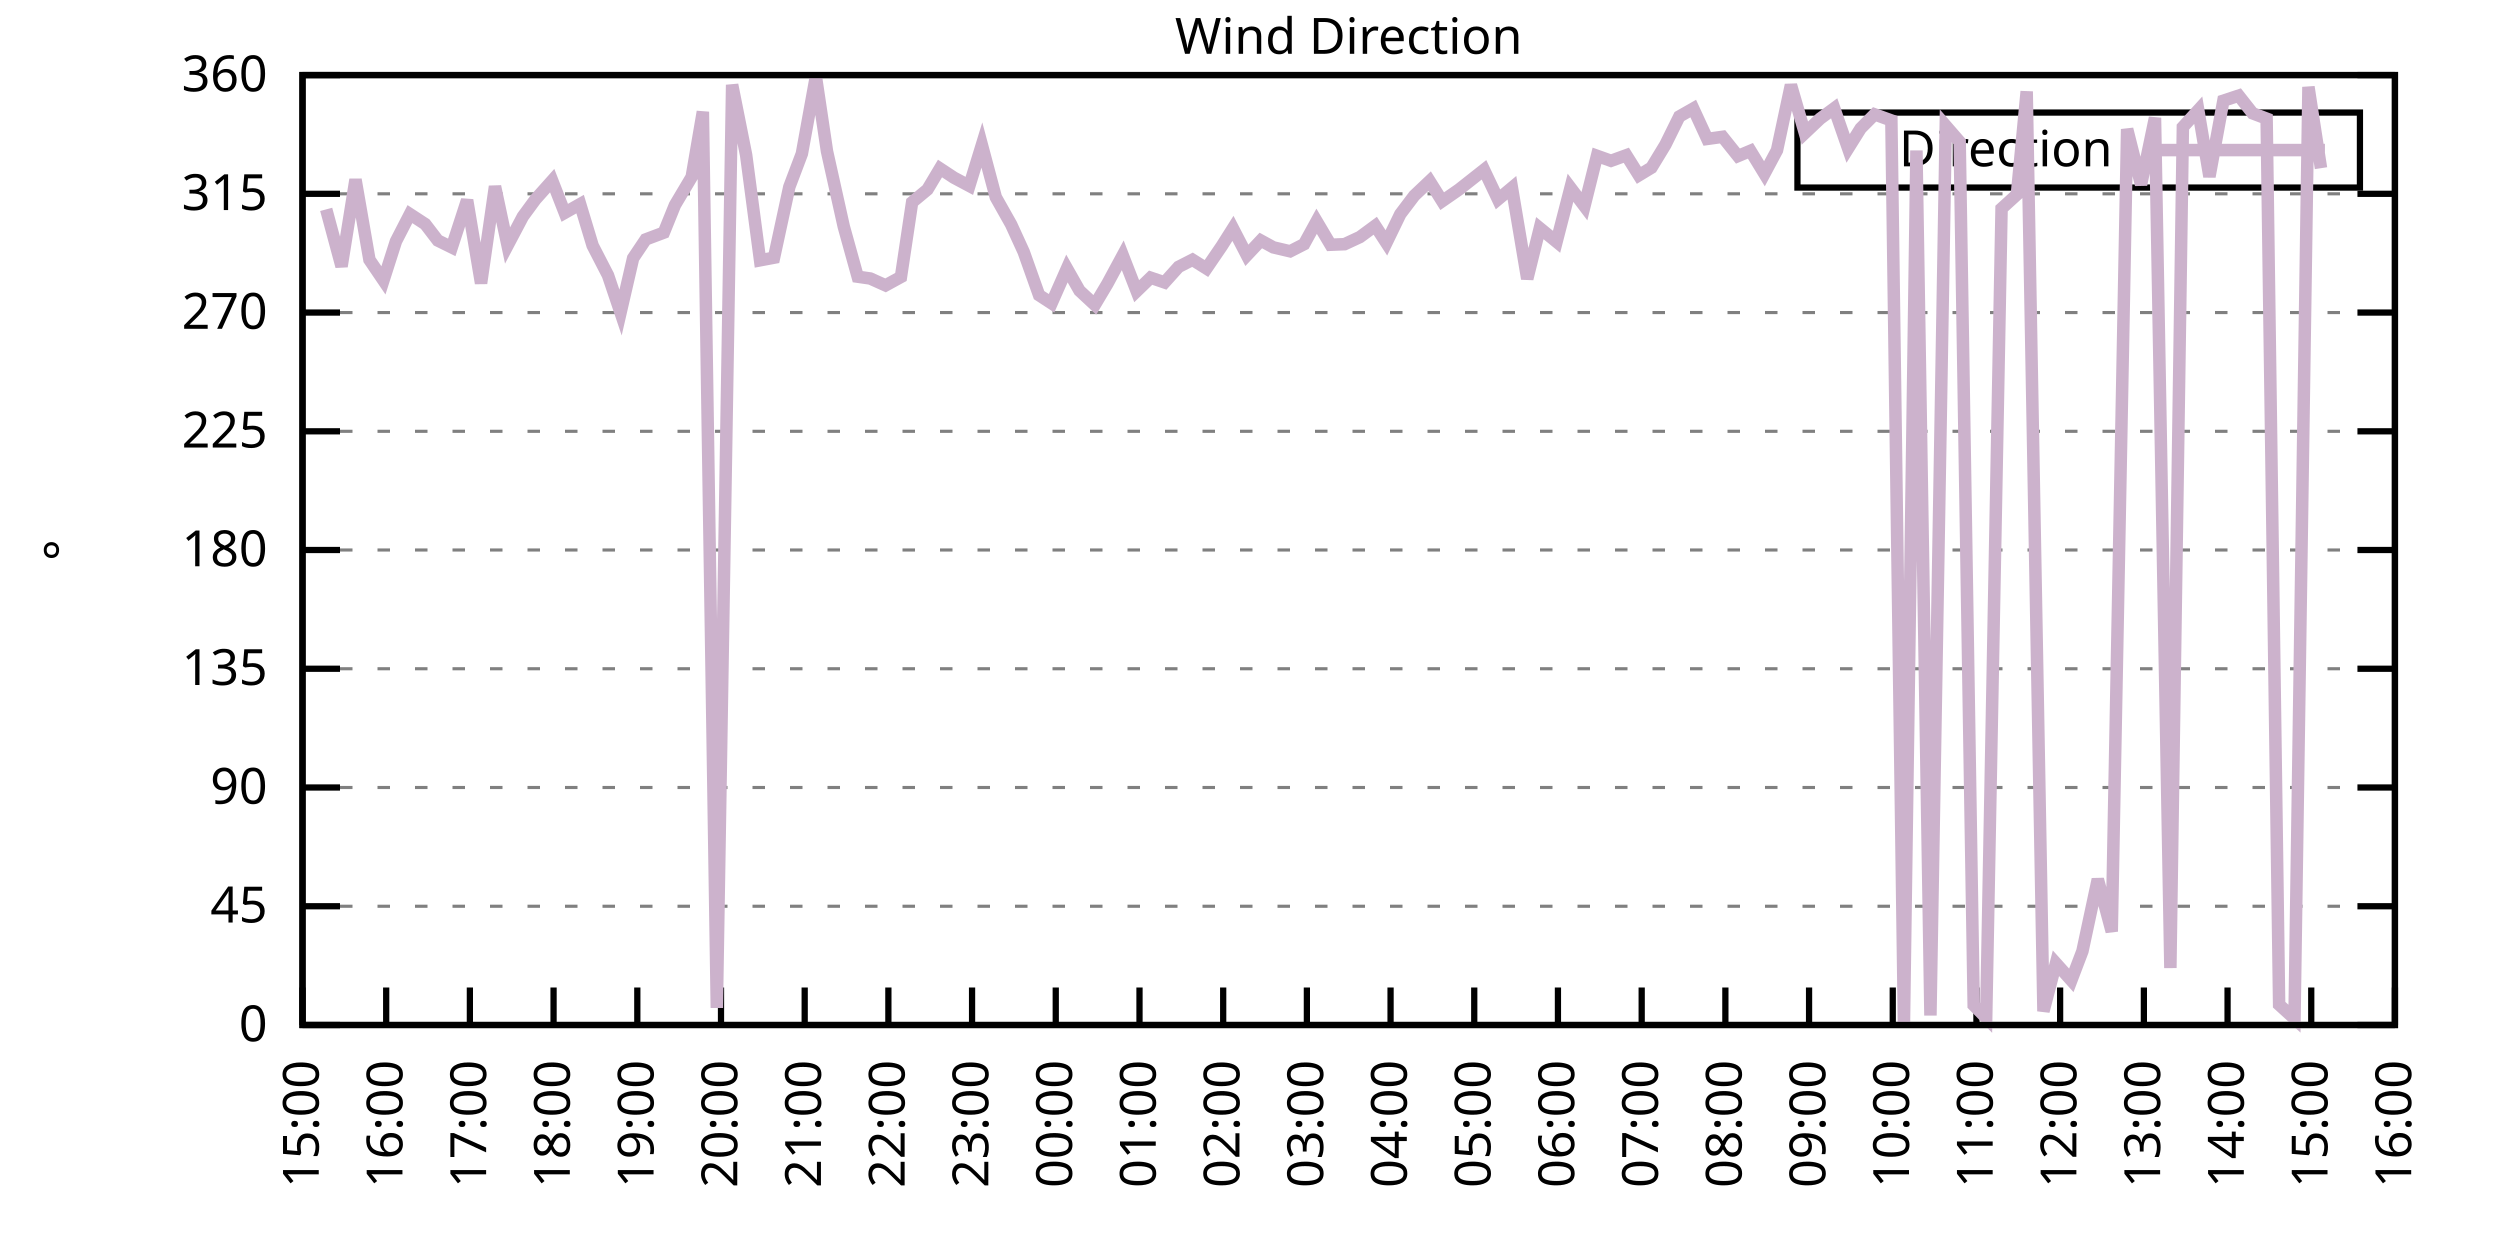
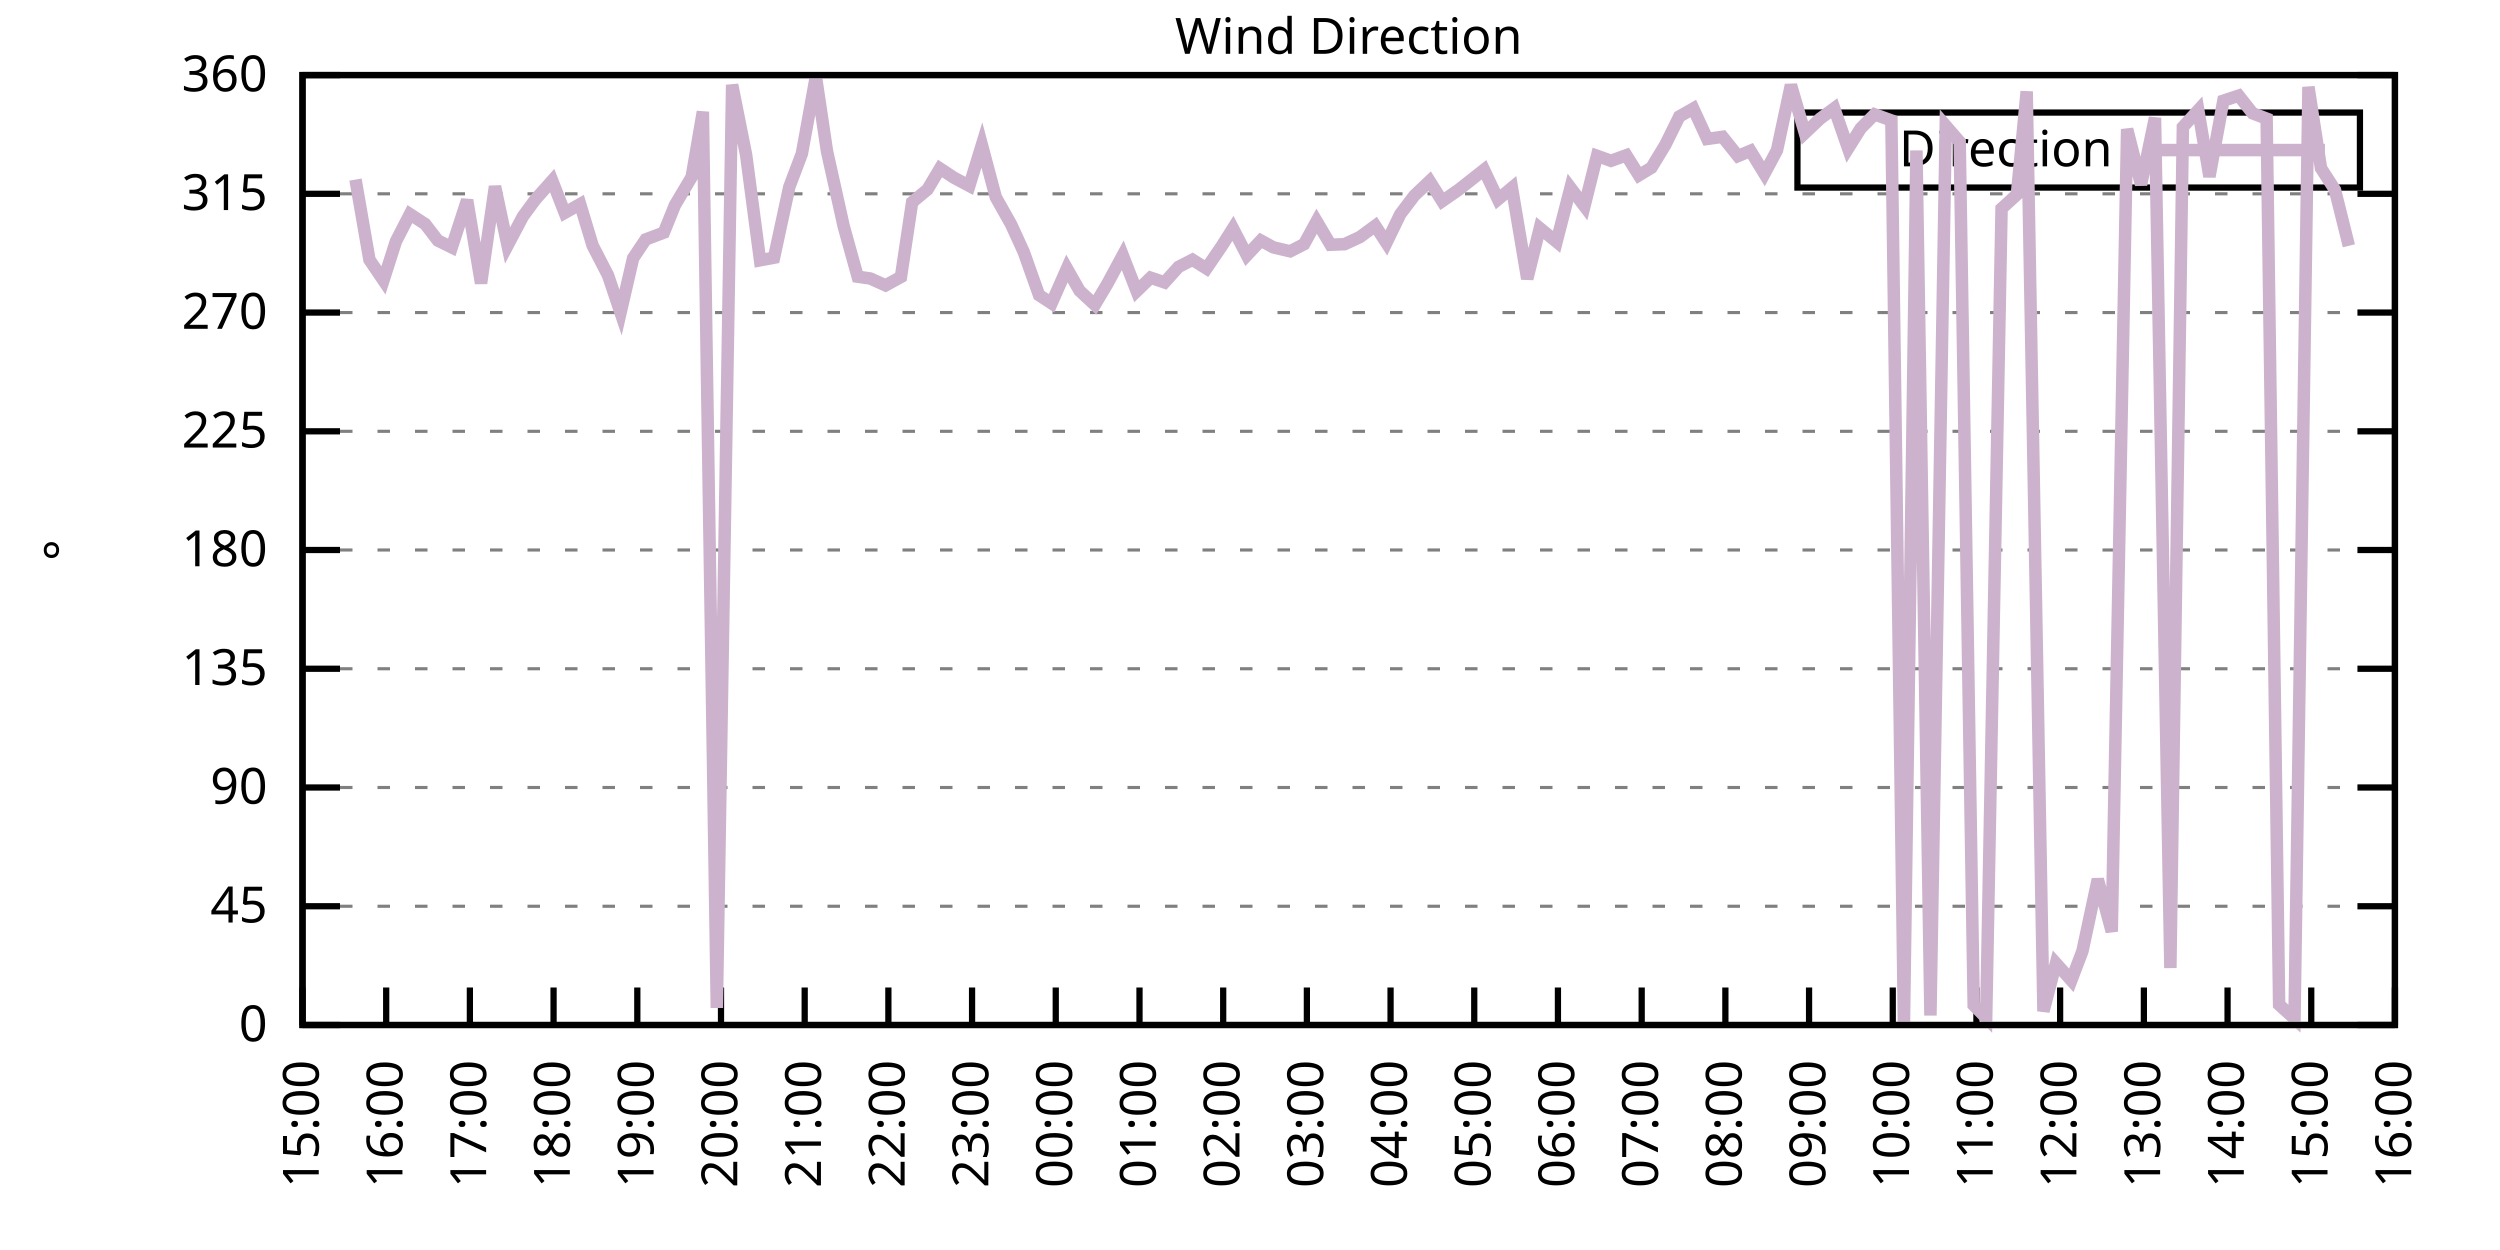
<svg xmlns="http://www.w3.org/2000/svg" xmlns:xlink="http://www.w3.org/1999/xlink" width="400" height="200" viewBox="0 0 400 200">
  <g id="gnuplot_canvas">
    <rect x="0" y="0" width="400" height="200" fill="none" />
    <defs>
      <circle id="gpDot" r="0.5" stroke-width="0.5" stroke="currentColor" />
      <path id="gpPt0" stroke-width="0.333" stroke="currentColor" d="M-1,0 h2 M0,-1 v2" />
      <path id="gpPt1" stroke-width="0.333" stroke="currentColor" d="M-1,-1 L1,1 M1,-1 L-1,1" />
      <path id="gpPt2" stroke-width="0.333" stroke="currentColor" d="M-1,0 L1,0 M0,-1 L0,1 M-1,-1 L1,1 M-1,1 L1,-1" />
      <rect id="gpPt3" stroke-width="0.333" stroke="currentColor" x="-1" y="-1" width="2" height="2" />
      <rect id="gpPt4" stroke-width="0.333" stroke="currentColor" fill="currentColor" x="-1" y="-1" width="2" height="2" />
      <circle id="gpPt5" stroke-width="0.333" stroke="currentColor" cx="0" cy="0" r="1" />
      <use xlink:href="#gpPt5" id="gpPt6" fill="currentColor" stroke="none" />
      <path id="gpPt7" stroke-width="0.333" stroke="currentColor" d="M0,-1.33 L-1.33,0.67 L1.33,0.67 z" />
      <use xlink:href="#gpPt7" id="gpPt8" fill="currentColor" stroke="none" />
      <use xlink:href="#gpPt7" id="gpPt9" stroke="currentColor" transform="rotate(180)" />
      <use xlink:href="#gpPt9" id="gpPt10" fill="currentColor" stroke="none" />
      <use xlink:href="#gpPt3" id="gpPt11" stroke="currentColor" transform="rotate(45)" />
      <use xlink:href="#gpPt11" id="gpPt12" fill="currentColor" stroke="none" />
      <path id="gpPt13" stroke-width="0.333" stroke="currentColor" d="M0,1.330 L1.265,0.411 L0.782,-1.067 L-0.782,-1.076 L-1.265,0.411 z" />
      <use xlink:href="#gpPt13" id="gpPt14" fill="currentColor" stroke="none" />
      <filter id="textbox" filterUnits="objectBoundingBox" x="0" y="0" height="1" width="1">
        <feFlood flood-color="white" flood-opacity="1" result="bgnd" />
        <feComposite in="SourceGraphic" in2="bgnd" operator="atop" />
      </filter>
      <filter id="greybox" filterUnits="objectBoundingBox" x="0" y="0" height="1" width="1">
        <feFlood flood-color="lightgrey" flood-opacity="1" result="grey" />
        <feComposite in="SourceGraphic" in2="grey" operator="atop" />
      </filter>
    </defs>
    <g fill="none" color="white" stroke="currentColor" stroke-width="1.00" stroke-linecap="butt" stroke-linejoin="miter">
</g>
    <g fill="none" color="black" stroke="currentColor" stroke-width="1.00" stroke-linecap="butt" stroke-linejoin="miter">
      <g stroke="none" shape-rendering="crispEdges">
        <polygon fill="rgb(255, 255, 255)" points="48.40,164.00 383.18,164.00 383.18,12.02 48.40,12.02 " />
      </g>
    </g>
    <g fill="none" color="black" stroke="currentColor" stroke-width="1.00" stroke-linecap="butt" stroke-linejoin="miter">
</g>
    <g fill="none" color="black" stroke="black" stroke-width="0.50" stroke-linecap="butt" stroke-linejoin="miter">
</g>
    <g fill="none" color="gray" stroke="currentColor" stroke-width="0.50" stroke-linecap="butt" stroke-linejoin="miter">
      <path stroke="gray" stroke-dasharray="2,4" class="gridline" d="M48.40,164.00 L383.19,164.00  " />
    </g>
    <g fill="none" color="gray" stroke="gray" stroke-width="1.00" stroke-linecap="butt" stroke-linejoin="miter">
</g>
    <g fill="none" color="black" stroke="currentColor" stroke-width="1.00" stroke-linecap="butt" stroke-linejoin="miter">
      <path stroke="black" d="M48.40,164.00 L54.40,164.00 M383.19,164.00 L377.19,164.00  " />
      <g transform="translate(42.80,166.60)" stroke="none" fill="black" font-family="Sans" font-size="8.00" text-anchor="end">
        <text>
          <tspan font-family="Sans"> 0</tspan>
        </text>
      </g>
    </g>
    <g fill="none" color="black" stroke="currentColor" stroke-width="1.00" stroke-linecap="butt" stroke-linejoin="miter">
</g>
    <g fill="none" color="black" stroke="black" stroke-width="0.50" stroke-linecap="butt" stroke-linejoin="miter">
</g>
    <g fill="none" color="gray" stroke="currentColor" stroke-width="0.50" stroke-linecap="butt" stroke-linejoin="miter">
      <path stroke="gray" stroke-dasharray="2,4" class="gridline" d="M48.40,145.00 L383.19,145.00  " />
    </g>
    <g fill="none" color="gray" stroke="gray" stroke-width="1.00" stroke-linecap="butt" stroke-linejoin="miter">
</g>
    <g fill="none" color="black" stroke="currentColor" stroke-width="1.00" stroke-linecap="butt" stroke-linejoin="miter">
      <path stroke="black" d="M48.40,145.00 L54.40,145.00 M383.19,145.00 L377.19,145.00  " />
      <g transform="translate(42.80,147.60)" stroke="none" fill="black" font-family="Sans" font-size="8.00" text-anchor="end">
        <text>
          <tspan font-family="Sans"> 45</tspan>
        </text>
      </g>
    </g>
    <g fill="none" color="black" stroke="currentColor" stroke-width="1.00" stroke-linecap="butt" stroke-linejoin="miter">
</g>
    <g fill="none" color="black" stroke="black" stroke-width="0.50" stroke-linecap="butt" stroke-linejoin="miter">
</g>
    <g fill="none" color="gray" stroke="currentColor" stroke-width="0.50" stroke-linecap="butt" stroke-linejoin="miter">
      <path stroke="gray" stroke-dasharray="2,4" class="gridline" d="M48.40,126.00 L383.19,126.00  " />
    </g>
    <g fill="none" color="gray" stroke="gray" stroke-width="1.00" stroke-linecap="butt" stroke-linejoin="miter">
</g>
    <g fill="none" color="black" stroke="currentColor" stroke-width="1.00" stroke-linecap="butt" stroke-linejoin="miter">
      <path stroke="black" d="M48.40,126.00 L54.40,126.00 M383.19,126.00 L377.19,126.00  " />
      <g transform="translate(42.80,128.60)" stroke="none" fill="black" font-family="Sans" font-size="8.00" text-anchor="end">
        <text>
          <tspan font-family="Sans"> 90</tspan>
        </text>
      </g>
    </g>
    <g fill="none" color="black" stroke="currentColor" stroke-width="1.00" stroke-linecap="butt" stroke-linejoin="miter">
</g>
    <g fill="none" color="black" stroke="black" stroke-width="0.50" stroke-linecap="butt" stroke-linejoin="miter">
</g>
    <g fill="none" color="gray" stroke="currentColor" stroke-width="0.50" stroke-linecap="butt" stroke-linejoin="miter">
      <path stroke="gray" stroke-dasharray="2,4" class="gridline" d="M48.40,107.00 L383.19,107.00  " />
    </g>
    <g fill="none" color="gray" stroke="gray" stroke-width="1.00" stroke-linecap="butt" stroke-linejoin="miter">
</g>
    <g fill="none" color="black" stroke="currentColor" stroke-width="1.00" stroke-linecap="butt" stroke-linejoin="miter">
      <path stroke="black" d="M48.40,107.00 L54.40,107.00 M383.19,107.00 L377.19,107.00  " />
      <g transform="translate(42.80,109.60)" stroke="none" fill="black" font-family="Sans" font-size="8.00" text-anchor="end">
        <text>
          <tspan font-family="Sans"> 135</tspan>
        </text>
      </g>
    </g>
    <g fill="none" color="black" stroke="currentColor" stroke-width="1.00" stroke-linecap="butt" stroke-linejoin="miter">
</g>
    <g fill="none" color="black" stroke="black" stroke-width="0.50" stroke-linecap="butt" stroke-linejoin="miter">
</g>
    <g fill="none" color="gray" stroke="currentColor" stroke-width="0.50" stroke-linecap="butt" stroke-linejoin="miter">
      <path stroke="gray" stroke-dasharray="2,4" class="gridline" d="M48.40,88.00 L383.19,88.00  " />
    </g>
    <g fill="none" color="gray" stroke="gray" stroke-width="1.00" stroke-linecap="butt" stroke-linejoin="miter">
</g>
    <g fill="none" color="black" stroke="currentColor" stroke-width="1.00" stroke-linecap="butt" stroke-linejoin="miter">
      <path stroke="black" d="M48.40,88.00 L54.40,88.00 M383.19,88.00 L377.19,88.00  " />
      <g transform="translate(42.80,90.60)" stroke="none" fill="black" font-family="Sans" font-size="8.00" text-anchor="end">
        <text>
          <tspan font-family="Sans"> 180</tspan>
        </text>
      </g>
    </g>
    <g fill="none" color="black" stroke="currentColor" stroke-width="1.00" stroke-linecap="butt" stroke-linejoin="miter">
</g>
    <g fill="none" color="black" stroke="black" stroke-width="0.50" stroke-linecap="butt" stroke-linejoin="miter">
</g>
    <g fill="none" color="gray" stroke="currentColor" stroke-width="0.50" stroke-linecap="butt" stroke-linejoin="miter">
      <path stroke="gray" stroke-dasharray="2,4" class="gridline" d="M48.40,69.01 L383.19,69.01  " />
    </g>
    <g fill="none" color="gray" stroke="gray" stroke-width="1.00" stroke-linecap="butt" stroke-linejoin="miter">
</g>
    <g fill="none" color="black" stroke="currentColor" stroke-width="1.00" stroke-linecap="butt" stroke-linejoin="miter">
      <path stroke="black" d="M48.40,69.01 L54.40,69.01 M383.19,69.01 L377.19,69.01  " />
      <g transform="translate(42.80,71.61)" stroke="none" fill="black" font-family="Sans" font-size="8.00" text-anchor="end">
        <text>
          <tspan font-family="Sans"> 225</tspan>
        </text>
      </g>
    </g>
    <g fill="none" color="black" stroke="currentColor" stroke-width="1.00" stroke-linecap="butt" stroke-linejoin="miter">
</g>
    <g fill="none" color="black" stroke="black" stroke-width="0.50" stroke-linecap="butt" stroke-linejoin="miter">
</g>
    <g fill="none" color="gray" stroke="currentColor" stroke-width="0.50" stroke-linecap="butt" stroke-linejoin="miter">
      <path stroke="gray" stroke-dasharray="2,4" class="gridline" d="M48.40,50.01 L383.19,50.01  " />
    </g>
    <g fill="none" color="gray" stroke="gray" stroke-width="1.00" stroke-linecap="butt" stroke-linejoin="miter">
</g>
    <g fill="none" color="black" stroke="currentColor" stroke-width="1.00" stroke-linecap="butt" stroke-linejoin="miter">
      <path stroke="black" d="M48.40,50.01 L54.40,50.01 M383.19,50.01 L377.19,50.01  " />
      <g transform="translate(42.80,52.61)" stroke="none" fill="black" font-family="Sans" font-size="8.00" text-anchor="end">
        <text>
          <tspan font-family="Sans"> 270</tspan>
        </text>
      </g>
    </g>
    <g fill="none" color="black" stroke="currentColor" stroke-width="1.00" stroke-linecap="butt" stroke-linejoin="miter">
</g>
    <g fill="none" color="black" stroke="black" stroke-width="0.50" stroke-linecap="butt" stroke-linejoin="miter">
</g>
    <g fill="none" color="gray" stroke="currentColor" stroke-width="0.50" stroke-linecap="butt" stroke-linejoin="miter">
      <path stroke="gray" stroke-dasharray="2,4" class="gridline" d="M48.40,31.01 L383.19,31.01  " />
    </g>
    <g fill="none" color="gray" stroke="gray" stroke-width="1.00" stroke-linecap="butt" stroke-linejoin="miter">
</g>
    <g fill="none" color="black" stroke="currentColor" stroke-width="1.00" stroke-linecap="butt" stroke-linejoin="miter">
      <path stroke="black" d="M48.40,31.01 L54.40,31.01 M383.19,31.01 L377.19,31.01  " />
      <g transform="translate(42.80,33.61)" stroke="none" fill="black" font-family="Sans" font-size="8.00" text-anchor="end">
        <text>
          <tspan font-family="Sans"> 315</tspan>
        </text>
      </g>
    </g>
    <g fill="none" color="black" stroke="currentColor" stroke-width="1.00" stroke-linecap="butt" stroke-linejoin="miter">
</g>
    <g fill="none" color="black" stroke="black" stroke-width="0.50" stroke-linecap="butt" stroke-linejoin="miter">
</g>
    <g fill="none" color="gray" stroke="currentColor" stroke-width="0.50" stroke-linecap="butt" stroke-linejoin="miter">
      <path stroke="gray" stroke-dasharray="2,4" class="gridline" d="M48.40,12.01 L383.19,12.01  " />
    </g>
    <g fill="none" color="gray" stroke="gray" stroke-width="1.00" stroke-linecap="butt" stroke-linejoin="miter">
</g>
    <g fill="none" color="black" stroke="currentColor" stroke-width="1.00" stroke-linecap="butt" stroke-linejoin="miter">
      <path stroke="black" d="M48.40,12.01 L54.40,12.01 M383.19,12.01 L377.19,12.01  " />
      <g transform="translate(42.80,14.61)" stroke="none" fill="black" font-family="Sans" font-size="8.00" text-anchor="end">
        <text>
          <tspan font-family="Sans"> 360</tspan>
        </text>
      </g>
    </g>
    <g fill="none" color="black" stroke="currentColor" stroke-width="1.00" stroke-linecap="butt" stroke-linejoin="miter">
      <path stroke="black" d="M48.40,164.00 L48.40,158.00  " />
      <g transform="translate(51.00,169.60) rotate(270.00)" stroke="none" fill="black" font-family="Sans" font-size="8.00" text-anchor="end">
        <text>
          <tspan font-family="Sans">15:00</tspan>
        </text>
      </g>
    </g>
    <g fill="none" color="black" stroke="currentColor" stroke-width="1.00" stroke-linecap="butt" stroke-linejoin="miter">
      <path stroke="black" d="M61.79,164.00 L61.79,158.00  " />
      <g transform="translate(64.39,169.60) rotate(270.00)" stroke="none" fill="black" font-family="Sans" font-size="8.00" text-anchor="end">
        <text>
          <tspan font-family="Sans">16:00</tspan>
        </text>
      </g>
    </g>
    <g fill="none" color="black" stroke="currentColor" stroke-width="1.00" stroke-linecap="butt" stroke-linejoin="miter">
      <path stroke="black" d="M75.18,164.00 L75.18,158.00  " />
      <g transform="translate(77.78,169.60) rotate(270.00)" stroke="none" fill="black" font-family="Sans" font-size="8.00" text-anchor="end">
        <text>
          <tspan font-family="Sans">17:00</tspan>
        </text>
      </g>
    </g>
    <g fill="none" color="black" stroke="currentColor" stroke-width="1.00" stroke-linecap="butt" stroke-linejoin="miter">
      <path stroke="black" d="M88.57,164.00 L88.57,158.00  " />
      <g transform="translate(91.17,169.60) rotate(270.00)" stroke="none" fill="black" font-family="Sans" font-size="8.00" text-anchor="end">
        <text>
          <tspan font-family="Sans">18:00</tspan>
        </text>
      </g>
    </g>
    <g fill="none" color="black" stroke="currentColor" stroke-width="1.00" stroke-linecap="butt" stroke-linejoin="miter">
      <path stroke="black" d="M101.97,164.00 L101.97,158.00  " />
      <g transform="translate(104.57,169.60) rotate(270.00)" stroke="none" fill="black" font-family="Sans" font-size="8.00" text-anchor="end">
        <text>
          <tspan font-family="Sans">19:00</tspan>
        </text>
      </g>
    </g>
    <g fill="none" color="black" stroke="currentColor" stroke-width="1.00" stroke-linecap="butt" stroke-linejoin="miter">
      <path stroke="black" d="M115.36,164.00 L115.36,158.00  " />
      <g transform="translate(117.96,169.60) rotate(270.00)" stroke="none" fill="black" font-family="Sans" font-size="8.00" text-anchor="end">
        <text>
          <tspan font-family="Sans">20:00</tspan>
        </text>
      </g>
    </g>
    <g fill="none" color="black" stroke="currentColor" stroke-width="1.00" stroke-linecap="butt" stroke-linejoin="miter">
      <path stroke="black" d="M128.75,164.00 L128.75,158.00  " />
      <g transform="translate(131.35,169.60) rotate(270.00)" stroke="none" fill="black" font-family="Sans" font-size="8.00" text-anchor="end">
        <text>
          <tspan font-family="Sans">21:00</tspan>
        </text>
      </g>
    </g>
    <g fill="none" color="black" stroke="currentColor" stroke-width="1.00" stroke-linecap="butt" stroke-linejoin="miter">
      <path stroke="black" d="M142.14,164.00 L142.14,158.00  " />
      <g transform="translate(144.74,169.60) rotate(270.00)" stroke="none" fill="black" font-family="Sans" font-size="8.00" text-anchor="end">
        <text>
          <tspan font-family="Sans">22:00</tspan>
        </text>
      </g>
    </g>
    <g fill="none" color="black" stroke="currentColor" stroke-width="1.00" stroke-linecap="butt" stroke-linejoin="miter">
      <path stroke="black" d="M155.53,164.00 L155.53,158.00  " />
      <g transform="translate(158.13,169.60) rotate(270.00)" stroke="none" fill="black" font-family="Sans" font-size="8.00" text-anchor="end">
        <text>
          <tspan font-family="Sans">23:00</tspan>
        </text>
      </g>
    </g>
    <g fill="none" color="black" stroke="currentColor" stroke-width="1.00" stroke-linecap="butt" stroke-linejoin="miter">
      <path stroke="black" d="M168.92,164.00 L168.92,158.00  " />
      <g transform="translate(171.52,169.60) rotate(270.00)" stroke="none" fill="black" font-family="Sans" font-size="8.00" text-anchor="end">
        <text>
          <tspan font-family="Sans">00:00</tspan>
        </text>
      </g>
    </g>
    <g fill="none" color="black" stroke="currentColor" stroke-width="1.00" stroke-linecap="butt" stroke-linejoin="miter">
      <path stroke="black" d="M182.32,164.00 L182.32,158.00  " />
      <g transform="translate(184.92,169.60) rotate(270.00)" stroke="none" fill="black" font-family="Sans" font-size="8.00" text-anchor="end">
        <text>
          <tspan font-family="Sans">01:00</tspan>
        </text>
      </g>
    </g>
    <g fill="none" color="black" stroke="currentColor" stroke-width="1.00" stroke-linecap="butt" stroke-linejoin="miter">
      <path stroke="black" d="M195.71,164.00 L195.71,158.00  " />
      <g transform="translate(198.31,169.60) rotate(270.00)" stroke="none" fill="black" font-family="Sans" font-size="8.00" text-anchor="end">
        <text>
          <tspan font-family="Sans">02:00</tspan>
        </text>
      </g>
    </g>
    <g fill="none" color="black" stroke="currentColor" stroke-width="1.00" stroke-linecap="butt" stroke-linejoin="miter">
      <path stroke="black" d="M209.10,164.00 L209.10,158.00  " />
      <g transform="translate(211.70,169.60) rotate(270.00)" stroke="none" fill="black" font-family="Sans" font-size="8.00" text-anchor="end">
        <text>
          <tspan font-family="Sans">03:00</tspan>
        </text>
      </g>
    </g>
    <g fill="none" color="black" stroke="currentColor" stroke-width="1.00" stroke-linecap="butt" stroke-linejoin="miter">
      <path stroke="black" d="M222.49,164.00 L222.49,158.00  " />
      <g transform="translate(225.09,169.60) rotate(270.00)" stroke="none" fill="black" font-family="Sans" font-size="8.00" text-anchor="end">
        <text>
          <tspan font-family="Sans">04:00</tspan>
        </text>
      </g>
    </g>
    <g fill="none" color="black" stroke="currentColor" stroke-width="1.00" stroke-linecap="butt" stroke-linejoin="miter">
      <path stroke="black" d="M235.88,164.00 L235.88,158.00  " />
      <g transform="translate(238.48,169.60) rotate(270.00)" stroke="none" fill="black" font-family="Sans" font-size="8.00" text-anchor="end">
        <text>
          <tspan font-family="Sans">05:00</tspan>
        </text>
      </g>
    </g>
    <g fill="none" color="black" stroke="currentColor" stroke-width="1.00" stroke-linecap="butt" stroke-linejoin="miter">
      <path stroke="black" d="M249.27,164.00 L249.27,158.00  " />
      <g transform="translate(251.87,169.60) rotate(270.00)" stroke="none" fill="black" font-family="Sans" font-size="8.00" text-anchor="end">
        <text>
          <tspan font-family="Sans">06:00</tspan>
        </text>
      </g>
    </g>
    <g fill="none" color="black" stroke="currentColor" stroke-width="1.00" stroke-linecap="butt" stroke-linejoin="miter">
      <path stroke="black" d="M262.67,164.00 L262.67,158.00  " />
      <g transform="translate(265.27,169.60) rotate(270.00)" stroke="none" fill="black" font-family="Sans" font-size="8.00" text-anchor="end">
        <text>
          <tspan font-family="Sans">07:00</tspan>
        </text>
      </g>
    </g>
    <g fill="none" color="black" stroke="currentColor" stroke-width="1.00" stroke-linecap="butt" stroke-linejoin="miter">
      <path stroke="black" d="M276.06,164.00 L276.06,158.00  " />
      <g transform="translate(278.66,169.60) rotate(270.00)" stroke="none" fill="black" font-family="Sans" font-size="8.00" text-anchor="end">
        <text>
          <tspan font-family="Sans">08:00</tspan>
        </text>
      </g>
    </g>
    <g fill="none" color="black" stroke="currentColor" stroke-width="1.00" stroke-linecap="butt" stroke-linejoin="miter">
      <path stroke="black" d="M289.45,164.00 L289.45,158.00  " />
      <g transform="translate(292.05,169.60) rotate(270.00)" stroke="none" fill="black" font-family="Sans" font-size="8.00" text-anchor="end">
        <text>
          <tspan font-family="Sans">09:00</tspan>
        </text>
      </g>
    </g>
    <g fill="none" color="black" stroke="currentColor" stroke-width="1.00" stroke-linecap="butt" stroke-linejoin="miter">
      <path stroke="black" d="M302.84,164.00 L302.84,158.00  " />
      <g transform="translate(305.44,169.60) rotate(270.00)" stroke="none" fill="black" font-family="Sans" font-size="8.00" text-anchor="end">
        <text>
          <tspan font-family="Sans">10:00</tspan>
        </text>
      </g>
    </g>
    <g fill="none" color="black" stroke="currentColor" stroke-width="1.00" stroke-linecap="butt" stroke-linejoin="miter">
      <path stroke="black" d="M316.23,164.00 L316.23,158.00  " />
      <g transform="translate(318.83,169.60) rotate(270.00)" stroke="none" fill="black" font-family="Sans" font-size="8.00" text-anchor="end">
        <text>
          <tspan font-family="Sans">11:00</tspan>
        </text>
      </g>
    </g>
    <g fill="none" color="black" stroke="currentColor" stroke-width="1.00" stroke-linecap="butt" stroke-linejoin="miter">
      <path stroke="black" d="M329.62,164.00 L329.62,158.00  " />
      <g transform="translate(332.22,169.60) rotate(270.00)" stroke="none" fill="black" font-family="Sans" font-size="8.00" text-anchor="end">
        <text>
          <tspan font-family="Sans">12:00</tspan>
        </text>
      </g>
    </g>
    <g fill="none" color="black" stroke="currentColor" stroke-width="1.00" stroke-linecap="butt" stroke-linejoin="miter">
      <path stroke="black" d="M343.02,164.00 L343.02,158.00  " />
      <g transform="translate(345.62,169.60) rotate(270.00)" stroke="none" fill="black" font-family="Sans" font-size="8.00" text-anchor="end">
        <text>
          <tspan font-family="Sans">13:00</tspan>
        </text>
      </g>
    </g>
    <g fill="none" color="black" stroke="currentColor" stroke-width="1.00" stroke-linecap="butt" stroke-linejoin="miter">
      <path stroke="black" d="M356.41,164.00 L356.41,158.00  " />
      <g transform="translate(359.01,169.60) rotate(270.00)" stroke="none" fill="black" font-family="Sans" font-size="8.00" text-anchor="end">
        <text>
          <tspan font-family="Sans">14:00</tspan>
        </text>
      </g>
    </g>
    <g fill="none" color="black" stroke="currentColor" stroke-width="1.00" stroke-linecap="butt" stroke-linejoin="miter">
      <path stroke="black" d="M369.80,164.00 L369.80,158.00  " />
      <g transform="translate(372.40,169.60) rotate(270.00)" stroke="none" fill="black" font-family="Sans" font-size="8.00" text-anchor="end">
        <text>
          <tspan font-family="Sans">15:00</tspan>
        </text>
      </g>
    </g>
    <g fill="none" color="black" stroke="currentColor" stroke-width="1.00" stroke-linecap="butt" stroke-linejoin="miter">
      <path stroke="black" d="M383.19,164.00 L383.19,158.00  " />
      <g transform="translate(385.79,169.60) rotate(270.00)" stroke="none" fill="black" font-family="Sans" font-size="8.00" text-anchor="end">
        <text>
          <tspan font-family="Sans">16:00</tspan>
        </text>
      </g>
    </g>
    <g fill="none" color="black" stroke="currentColor" stroke-width="1.00" stroke-linecap="butt" stroke-linejoin="miter">
</g>
    <g fill="none" color="black" stroke="currentColor" stroke-width="1.00" stroke-linecap="butt" stroke-linejoin="miter">
      <path stroke="black" d="M48.40,12.01 L48.40,164.00 L383.19,164.00 L383.19,12.01 L48.40,12.01 Z  " />
    </g>
    <g fill="none" color="black" stroke="currentColor" stroke-width="1.00" stroke-linecap="butt" stroke-linejoin="miter">
</g>
    <g fill="none" color="black" stroke="currentColor" stroke-width="1.00" stroke-linecap="butt" stroke-linejoin="miter">
      <path stroke="black" d="M287.59,30.01 L287.59,18.01 L377.59,18.01 L377.59,30.01 L287.59,30.01 Z  " />
    </g>
    <g id="Wind_direction_plot_1">
      <g fill="none" color="white" stroke="black" stroke-width="2.00" stroke-linecap="butt" stroke-linejoin="miter">
</g>
      <g fill="none" color="black" stroke="currentColor" stroke-width="2.00" stroke-linecap="butt" stroke-linejoin="miter">
        <g transform="translate(337.99,26.61)" stroke="none" fill="black" font-family="Sans" font-size="8.00" text-anchor="end">
          <text>
            <tspan font-family="Sans">Direction</tspan>
          </text>
        </g>
      </g>
      <g fill="none" color="black" stroke="currentColor" stroke-width="2.00" stroke-linecap="butt" stroke-linejoin="miter">
-         <path stroke="rgb(204, 178, 204)" d="M343.59,24.01 L371.99,24.01 M52.19,33.50 L54.65,42.62 L56.88,28.73 L59.11,41.56 L61.35,44.86 L63.35,38.61   L65.59,34.26 L68.04,35.86 L70.05,38.48 L72.28,39.58 L74.74,32.02 L76.97,45.32 L79.20,29.83 L81.21,39.28   L83.66,34.64 L85.67,31.90 L88.35,28.90 L90.36,34.05 L92.82,32.66 L94.82,39.28 L97.28,44.05 L99.29,50.01   L101.30,41.31 L103.31,38.31 L106.21,37.22 L107.99,32.82 L110.67,28.31 L112.46,17.88 L114.69,161.26 L117.14,13.57   L119.38,24.80 L121.61,41.65 L123.84,41.23 L126.29,29.91 L128.30,24.59 L130.54,12.26 L132.32,24.21 L135.00,36.24   L137.23,44.27 L139.24,44.56 L141.69,45.66 L144.15,44.31 L145.94,32.36 L148.39,30.33 L150.40,26.96 L152.63,28.43   L155.09,29.74 L157.10,23.20 L159.33,31.56 L161.78,35.91 L163.79,40.30 L166.25,47.22 L168.25,48.53 L170.71,42.96   L172.72,46.50 L175.17,48.78 L177.18,45.41 L179.64,40.85 L181.87,46.59 L184.10,44.43 L186.33,45.19 L188.57,42.70   L190.80,41.56 L193.03,42.96 L195.48,39.37 L197.27,36.54 L199.50,40.85 L201.73,38.48 L203.74,39.58 L206.42,40.21   L208.65,39.07 L210.66,35.40 L212.89,39.16 L215.13,39.07 L217.58,37.93 L220.04,36.12 L221.82,38.86 L224.05,34.26   L226.29,31.30 L228.74,28.98 L230.75,32.19 L233.43,30.33 L237.44,27.17 L239.68,31.90 L241.91,30.04 L244.36,44.60   L246.37,36.50 L249.05,38.69 L251.28,30.04 L253.51,32.99 L255.52,24.93 L257.76,25.73 L260.21,24.84 L262.22,28.05   L264.23,26.83 L266.46,23.16 L268.69,18.64 L270.92,17.37 L273.16,22.23 L275.61,21.89 L278.07,24.97 L280.07,24.13   L282.31,27.80 L284.32,24.04 L286.55,13.61 L288.78,21.30 L291.23,18.98 L293.47,17.33 L295.70,23.75 L297.71,20.54   L299.94,18.30 L302.62,19.27 L304.63,163.87 L306.63,24.08 L308.87,162.48 L311.32,20.12 L313.55,22.69 L315.79,160.83   L317.79,162.86 L320.25,33.37 L322.70,31.14 L324.27,14.63 L326.95,161.80 L328.95,154.12 L331.41,156.86 L333.19,152.18   L335.65,140.69 L337.88,149.05 L340.34,20.66 L342.57,29.53 L344.80,18.85 L347.26,154.88 L349.26,20.33 L351.72,17.63   L353.51,28.26 L355.74,16.11 L358.19,15.30 L360.42,18.13 L362.66,18.98 L364.66,160.75 L367.12,162.99 L369.35,13.91   L371.36,26.91  " />
+         <path stroke="rgb(204, 178, 204)" d="M343.59,24.01 L371.99,24.01 M56.88,28.73 L59.11,41.56 L61.35,44.86 L63.35,38.61 L65.59,34.26 L68.04,35.86   L70.05,38.48 L72.28,39.58 L74.74,32.02 L76.97,45.32 L79.20,29.83 L81.21,39.28 L83.66,34.64 L85.67,31.90   L88.35,28.90 L90.36,34.05 L92.82,32.66 L94.82,39.28 L97.28,44.05 L99.29,50.01 L101.30,41.31 L103.31,38.31   L106.21,37.22 L107.99,32.82 L110.67,28.31 L112.46,17.88 L114.69,161.26 L117.14,13.57 L119.38,24.80 L121.61,41.65   L123.84,41.23 L126.29,29.91 L128.30,24.59 L130.54,12.26 L132.32,24.21 L135.00,36.24 L137.23,44.27 L139.24,44.56   L141.69,45.66 L144.15,44.31 L145.94,32.36 L148.39,30.33 L150.40,26.96 L152.63,28.43 L155.09,29.74 L157.10,23.20   L159.33,31.56 L161.78,35.91 L163.79,40.30 L166.25,47.22 L168.25,48.53 L170.71,42.96 L172.72,46.50 L175.17,48.78   L177.18,45.41 L179.64,40.85 L181.87,46.59 L184.10,44.43 L186.33,45.19 L188.57,42.70 L190.80,41.56 L193.03,42.96   L195.48,39.37 L197.27,36.54 L199.50,40.85 L201.73,38.48 L203.74,39.58 L206.42,40.21 L208.65,39.07 L210.66,35.40   L212.89,39.16 L215.13,39.07 L217.58,37.93 L220.04,36.12 L221.82,38.86 L224.05,34.26 L226.29,31.30 L228.74,28.98   L230.75,32.19 L233.43,30.33 L237.44,27.17 L239.68,31.90 L241.91,30.04 L244.36,44.60 L246.37,36.50 L249.05,38.69   L251.28,30.04 L253.51,32.99 L255.52,24.93 L257.76,25.73 L260.21,24.84 L262.22,28.05 L264.23,26.83 L266.46,23.16   L268.69,18.64 L270.92,17.37 L273.16,22.23 L275.61,21.89 L278.07,24.97 L280.07,24.13 L282.31,27.80 L284.32,24.04   L286.55,13.61 L288.78,21.30 L291.23,18.98 L293.47,17.33 L295.70,23.75 L297.71,20.54 L299.94,18.30 L302.62,19.27   L304.63,163.87 L306.63,24.08 L308.87,162.48 L311.32,20.12 L313.55,22.69 L315.79,160.83 L317.79,162.86 L320.25,33.37   L322.70,31.14 L324.27,14.63 L326.95,161.80 L328.95,154.12 L331.41,156.86 L333.19,152.18 L335.65,140.69 L337.88,149.05   L340.34,20.66 L342.57,29.53 L344.80,18.85 L347.26,154.88 L349.26,20.33 L351.72,17.63 L353.51,28.26 L355.74,16.11   L358.19,15.30 L360.42,18.13 L362.66,18.98 L364.66,160.75 L367.12,162.99 L369.35,13.91 L371.36,26.91 L373.59,30.38   L375.82,39.33  " />
      </g>
    </g>
    <g fill="none" color="black" stroke="currentColor" stroke-width="2.00" stroke-linecap="butt" stroke-linejoin="miter">
</g>
    <g fill="none" color="black" stroke="black" stroke-width="1.00" stroke-linecap="butt" stroke-linejoin="miter">
</g>
    <g fill="none" color="black" stroke="currentColor" stroke-width="1.00" stroke-linecap="butt" stroke-linejoin="miter">
      <path stroke="black" d="M48.40,12.01 L48.40,164.00 L383.19,164.00 L383.19,12.01 L48.40,12.01 Z  " />
      <g transform="translate(12.80,88.01) rotate(270.00)" stroke="none" fill="black" font-family="Sans" font-size="8.00" text-anchor="middle">
        <text>
          <tspan font-family="Sans">°</tspan>
        </text>
      </g>
    </g>
    <g fill="none" color="black" stroke="currentColor" stroke-width="1.00" stroke-linecap="butt" stroke-linejoin="miter">
</g>
    <g fill="none" color="black" stroke="currentColor" stroke-width="1.00" stroke-linecap="butt" stroke-linejoin="miter">
      <g transform="translate(215.79,8.61)" stroke="none" fill="black" font-family="Sans" font-size="8.00" text-anchor="middle">
        <text>
          <tspan font-family="Sans">Wind Direction</tspan>
        </text>
      </g>
    </g>
    <g fill="none" color="black" stroke="currentColor" stroke-width="1.00" stroke-linecap="butt" stroke-linejoin="miter">
</g>
  </g>
</svg>
